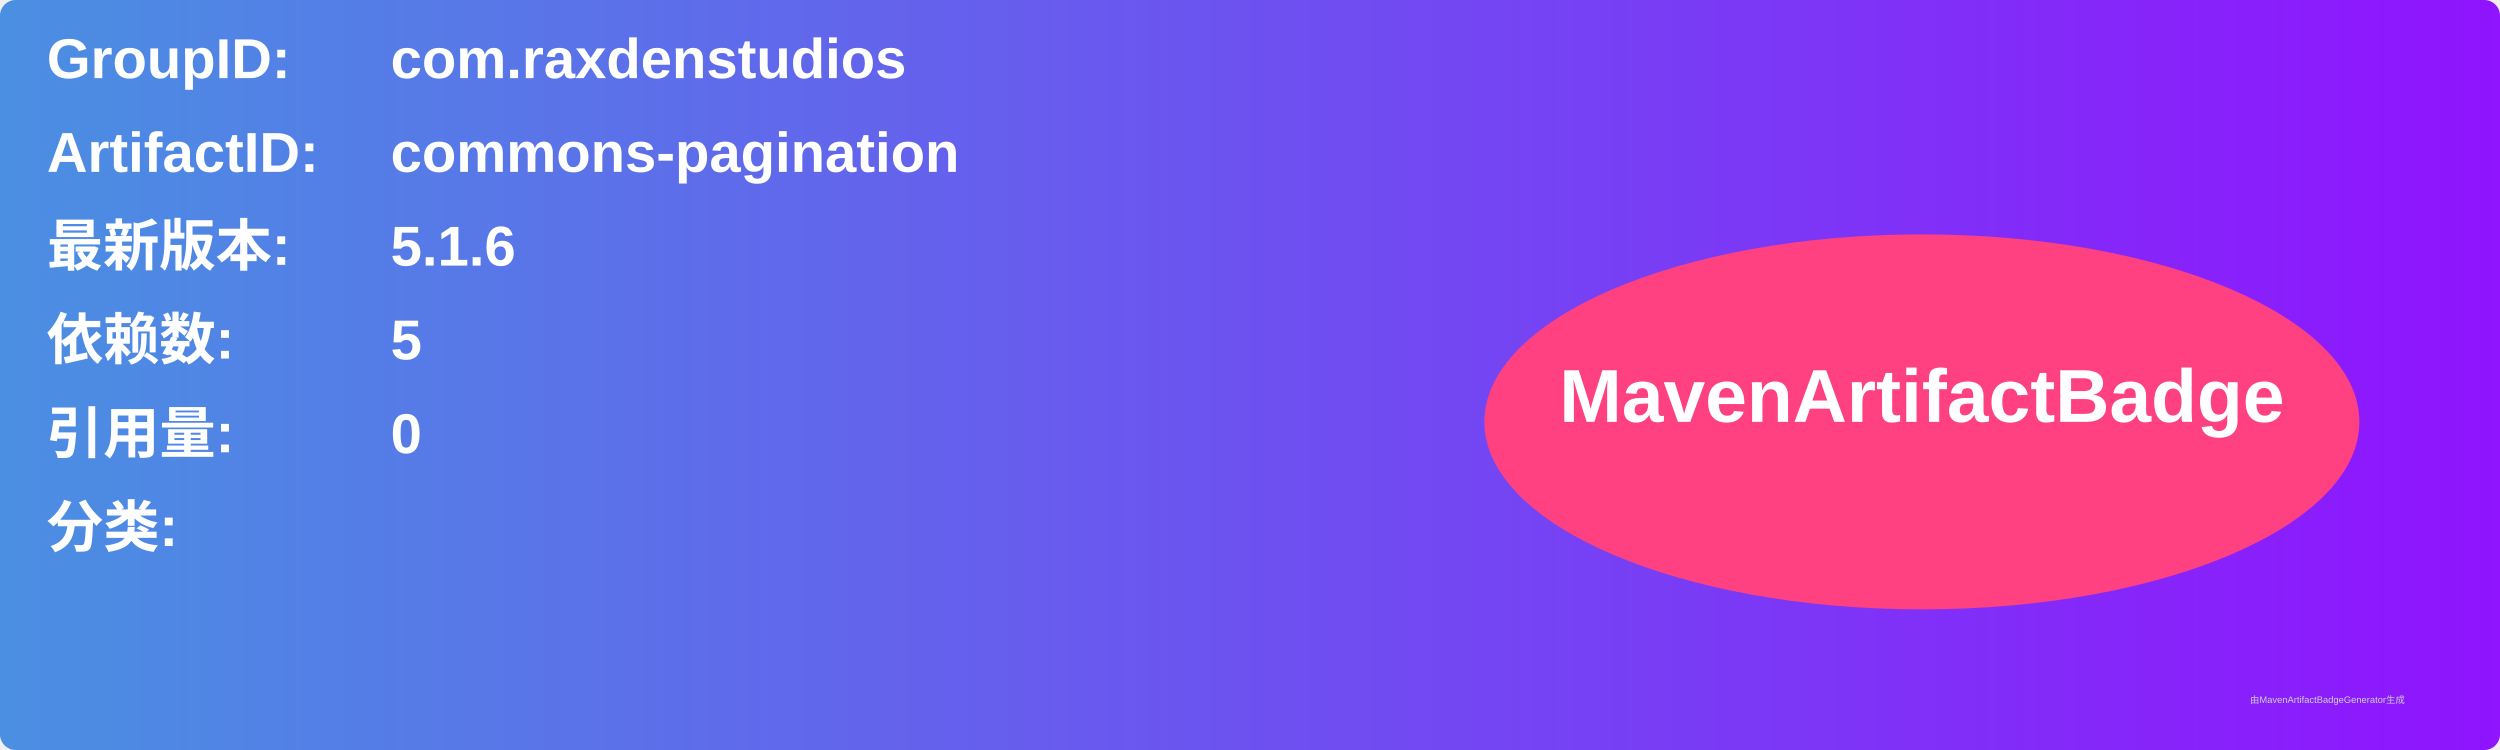
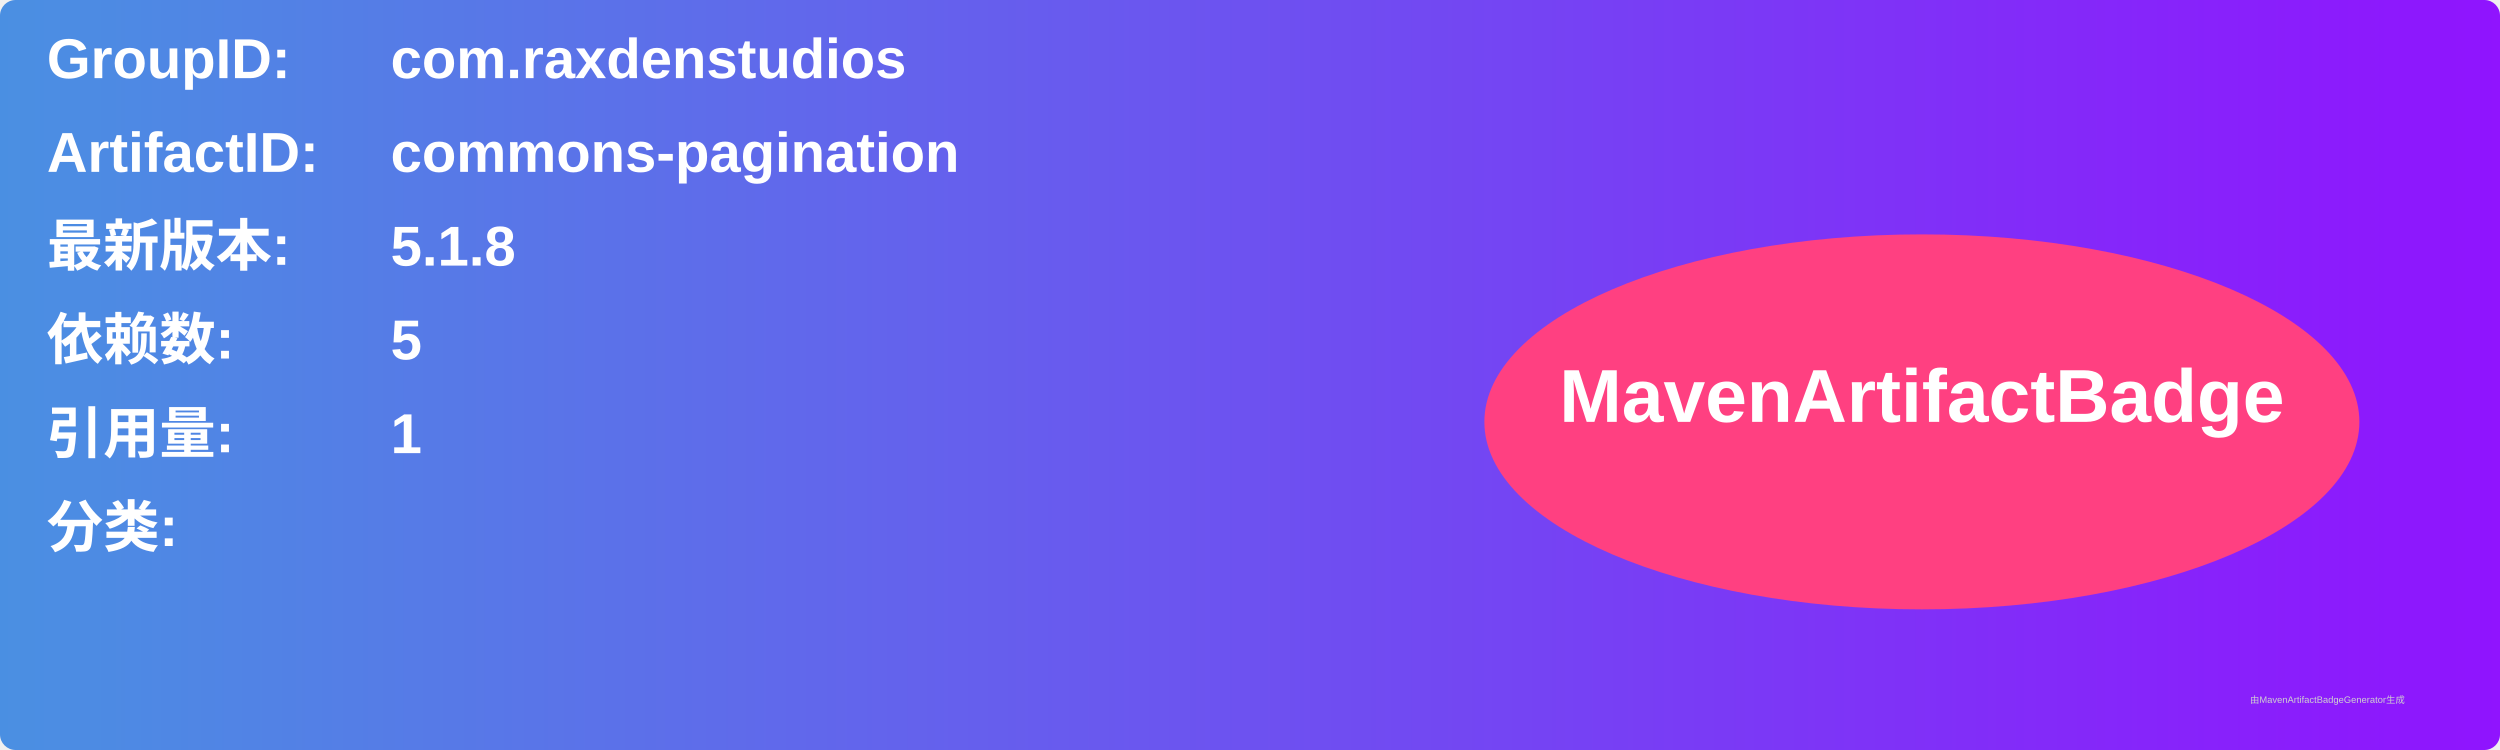
<svg xmlns="http://www.w3.org/2000/svg" width="800" height="240" viewBox="0 0 800 240">
  <linearGradient id="grad" x1="0%" y1="0%" x2="100%" y2="0%">
    <stop offset="0%" stop-color="#4a90e2" />
    <stop offset="100%" stop-color="#9013fe" />
  </linearGradient>
  <rect width="100%" height="100%" rx="5" ry="5" fill="url(#grad)" />
  <g transform="translate(15, 15)">
    <text x="0" y="10" font-family="Arial" font-size="18" fill="white" font-weight="bold" width="260">GroupID:</text>
    <text x="110" y="10" font-family="Arial" font-size="18" fill="white" font-weight="bold" width="460">com.raxdenstudios</text>
    <text x="0" y="40" font-family="Arial" font-size="18" fill="white" font-weight="bold" width="260">ArtifactID:</text>
    <text x="110" y="40" font-family="Arial" font-size="18" fill="white" font-weight="bold" width="460">commons-pagination</text>
    <text x="0" y="70" font-family="Arial" font-size="18" fill="white" font-weight="bold">最新版本:</text>
    <text x="110" y="70" font-family="Arial" font-size="18" fill="white" font-weight="bold">
-       <tspan font-weight="bold">5.1.6</tspan>
+       <tspan font-weight="bold">5.1.8</tspan>
    </text>
    <text x="0" y="100" font-family="Arial" font-size="18" fill="white" font-weight="bold">依赖数: </text>
    <text x="110" y="100" font-family="Arial" font-size="18" fill="white">
      <tspan font-weight="bold">5</tspan>
    </text>
    <text x="0" y="130" font-family="Arial" font-size="18" fill="white" font-weight="bold">引用量: </text>
    <text x="110" y="130" font-family="Arial" font-size="18" fill="white">
-       <tspan font-weight="bold">0</tspan>
+       <tspan font-weight="bold">1</tspan>
    </text>
    <text x="0" y="160" font-family="Arial" font-size="18" fill="white" font-weight="bold">分类:</text>
    <text x="10" y="190" font-family="Arial" font-size="10" fill="white">
      <tspan font-weight="bold" />
    </text>
    <ellipse cx="600" cy="120" rx="140" ry="60" fill="#ff4081" />
    <text x="600" y="120" text-anchor="middle" font-family="Arial" font-size="24" fill="white" font-weight="bold">MavenArtifactBadge</text>
  </g>
  <text x="720" y="225" font-family="Arial" font-size="3" fill="#d0d0d0">由MavenArtifactBadgeGenerator生成</text>
</svg>
